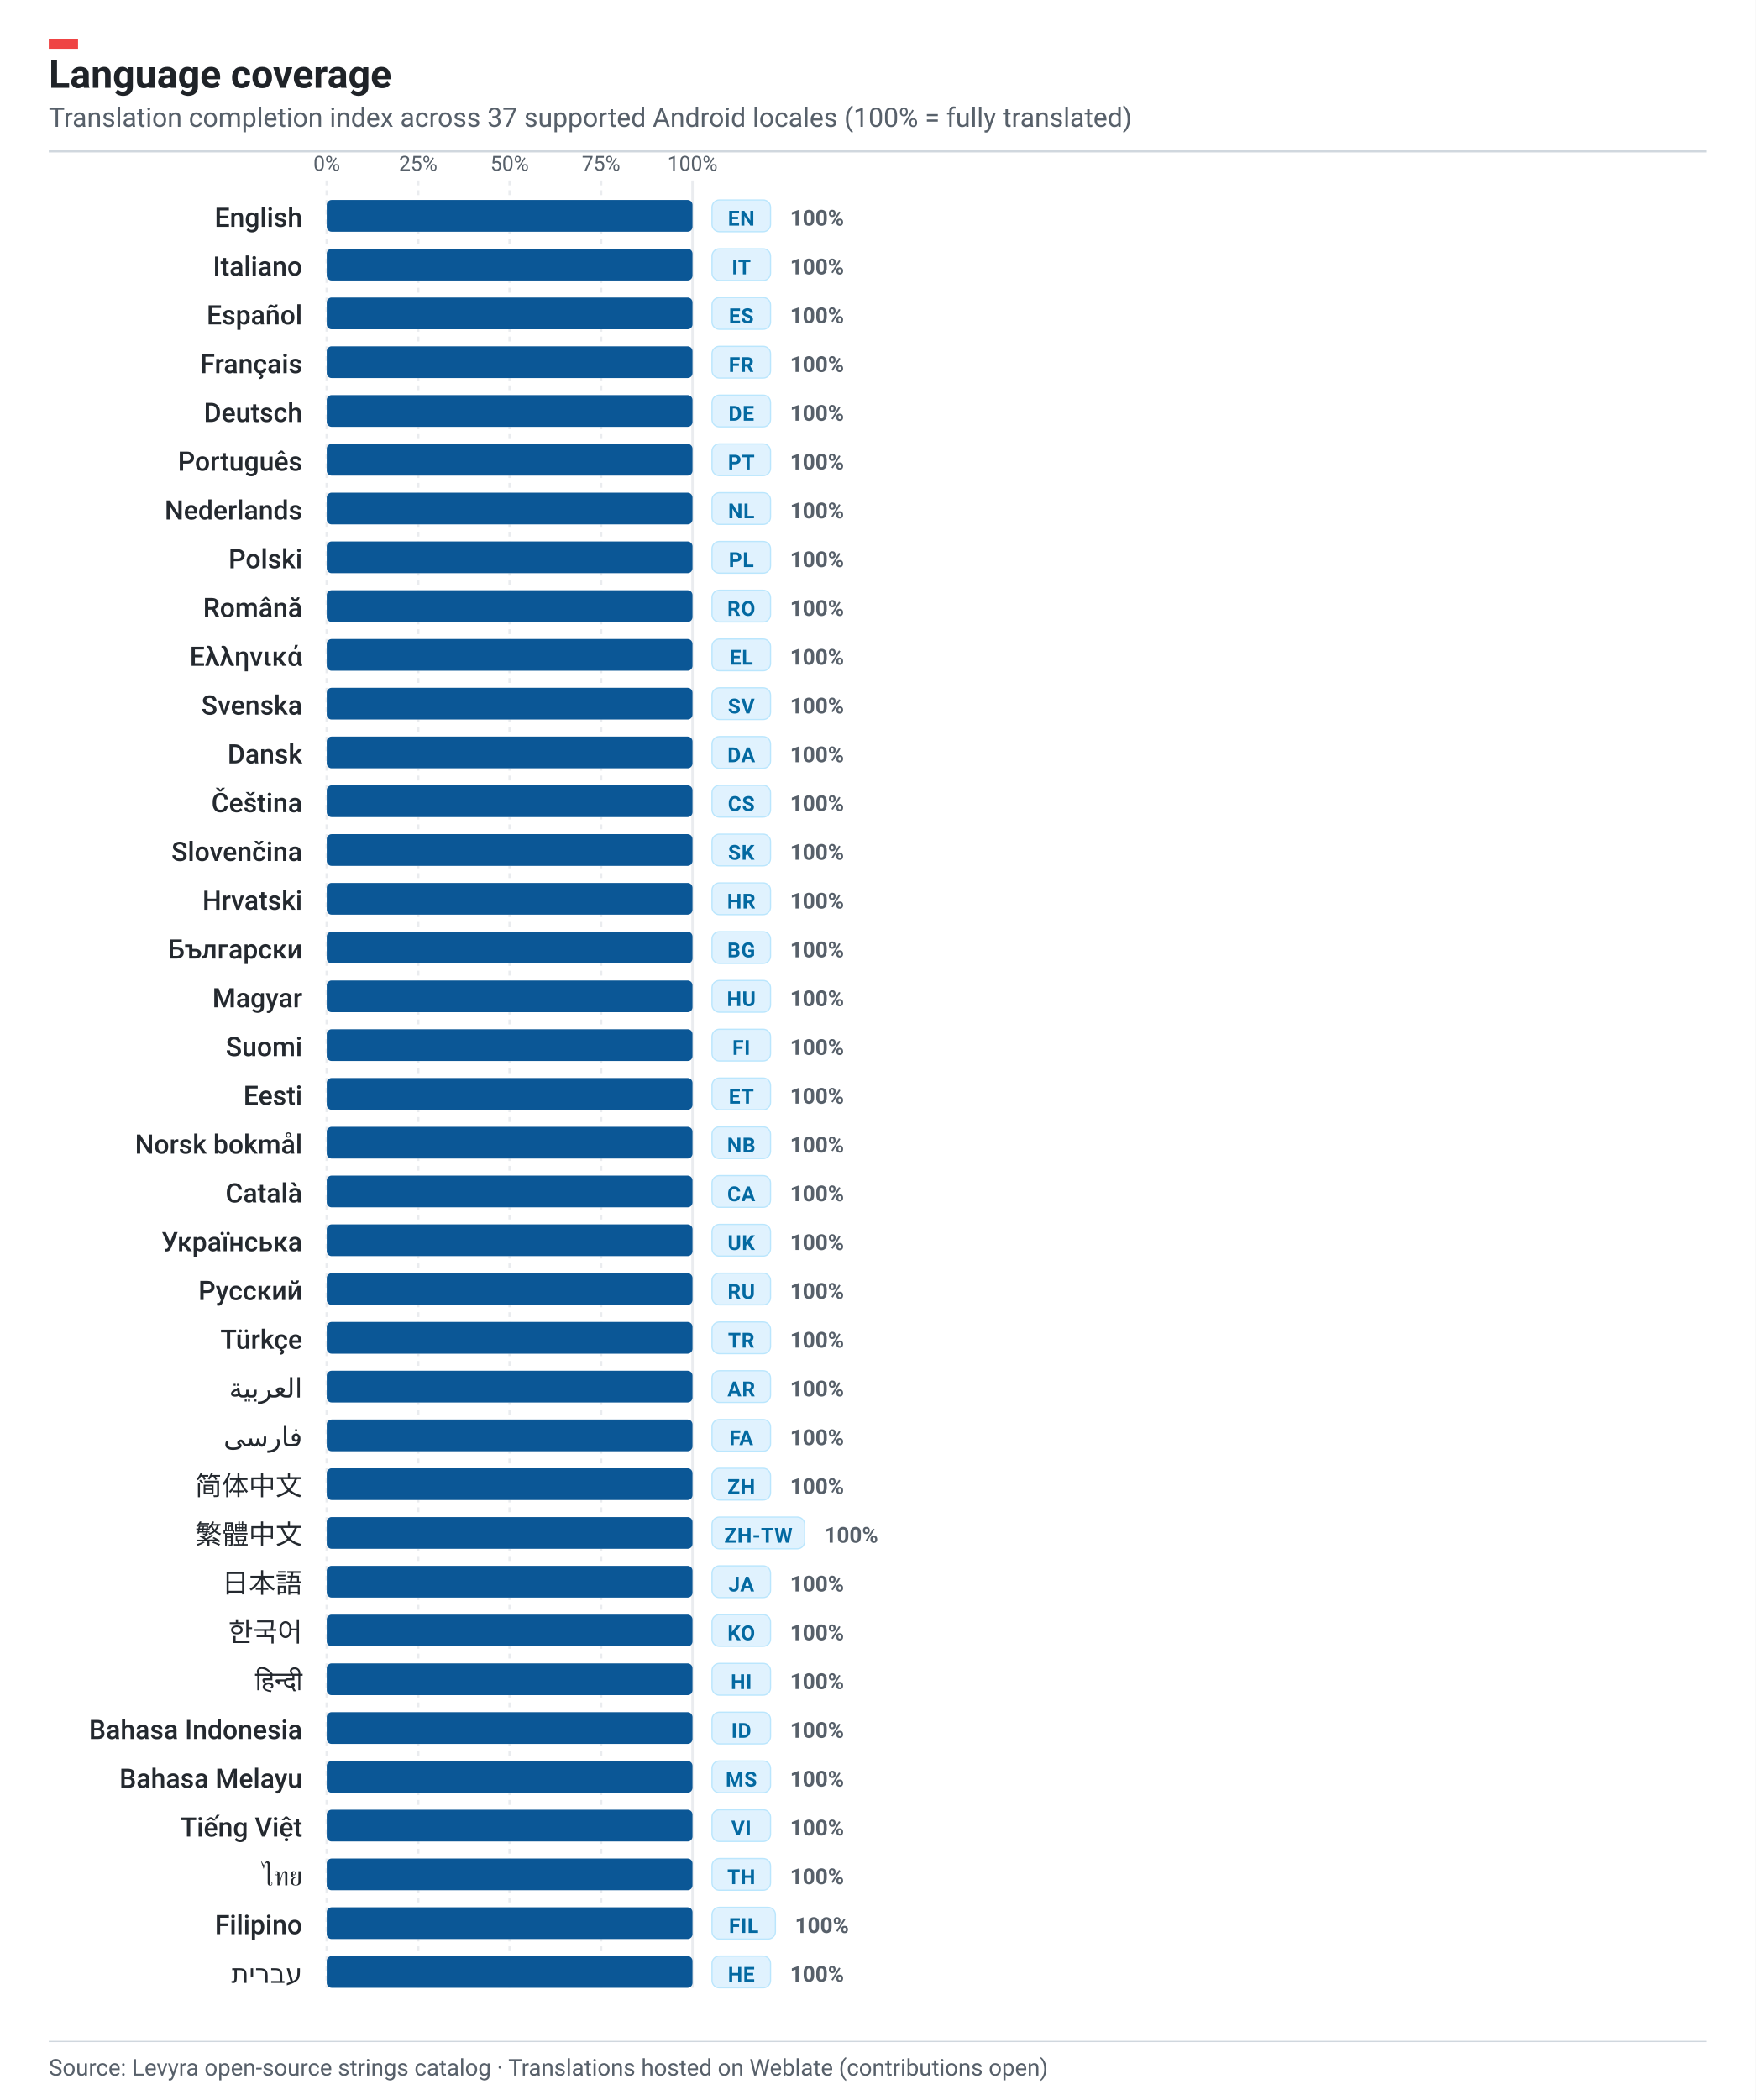
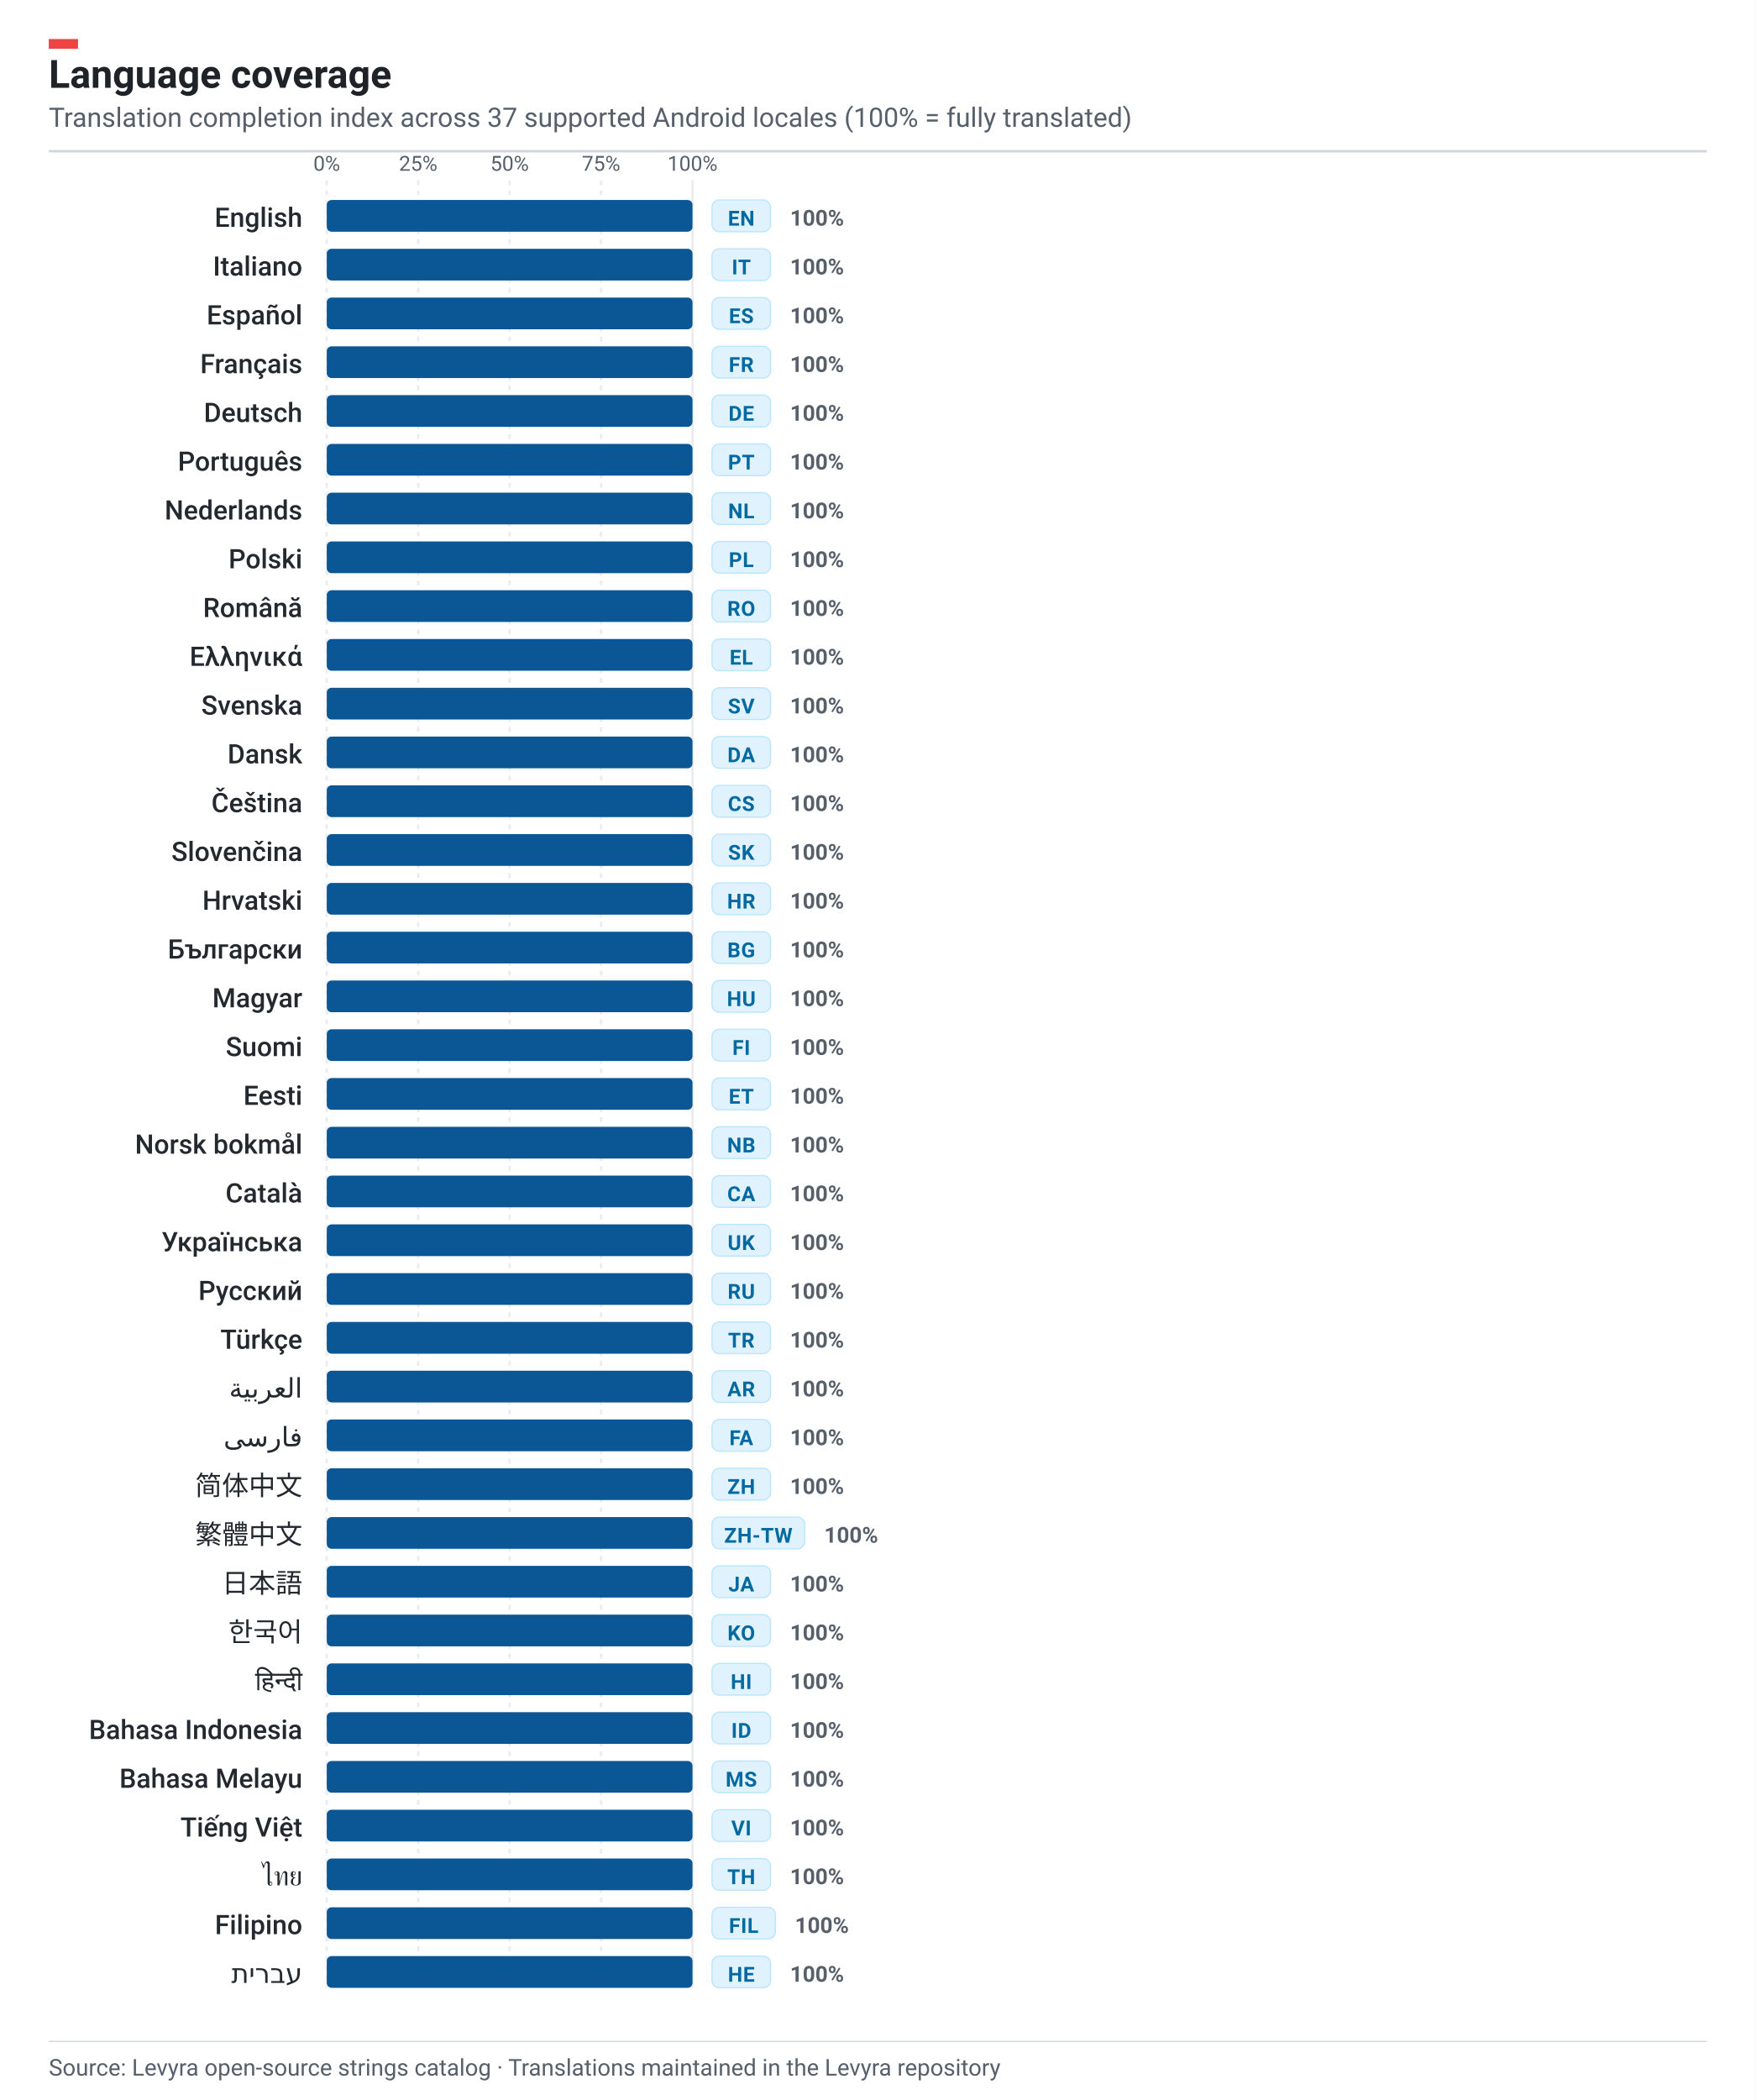
<svg xmlns="http://www.w3.org/2000/svg" width="720" height="861" viewBox="0 0 720 861" role="img" aria-label="Levyra localization coverage: 100% across 37 languages">
  <rect width="720" height="861" fill="#FFFFFF" />
  <rect x="20" y="16" width="12" height="4" fill="#EF4444" />
  <text x="20" y="36" fill="#1F2328" font-family="-apple-system,BlinkMacSystemFont,'Segoe UI',Roboto,Helvetica,sans-serif" font-size="16" font-weight="700">Language coverage</text>
  <text x="20" y="52" fill="#57606A" font-family="-apple-system,BlinkMacSystemFont,'Segoe UI',Roboto,Helvetica,sans-serif" font-size="11">
    Translation completion index across 37 supported Android locales (100% = fully translated)
  </text>
  <line x1="20" y1="62" x2="700" y2="62" stroke="#D0D7DE" stroke-width="1" />
  <line x1="134.0" y1="74" x2="134.0" y2="815" stroke="#EAECEF" stroke-width="1" stroke-dasharray="2,2" />
  <text x="134.0" y="70" text-anchor="middle" fill="#57606A" font-family="-apple-system,BlinkMacSystemFont,'Segoe UI',Roboto,Helvetica,sans-serif" font-size="8.5">0%</text>
  <line x1="171.5" y1="74" x2="171.5" y2="815" stroke="#EAECEF" stroke-width="1" stroke-dasharray="2,2" />
  <text x="171.5" y="70" text-anchor="middle" fill="#57606A" font-family="-apple-system,BlinkMacSystemFont,'Segoe UI',Roboto,Helvetica,sans-serif" font-size="8.5">25%</text>
  <line x1="209.0" y1="74" x2="209.0" y2="815" stroke="#EAECEF" stroke-width="1" stroke-dasharray="2,2" />
  <text x="209.0" y="70" text-anchor="middle" fill="#57606A" font-family="-apple-system,BlinkMacSystemFont,'Segoe UI',Roboto,Helvetica,sans-serif" font-size="8.5">50%</text>
  <line x1="246.5" y1="74" x2="246.5" y2="815" stroke="#EAECEF" stroke-width="1" stroke-dasharray="2,2" />
  <text x="246.5" y="70" text-anchor="middle" fill="#57606A" font-family="-apple-system,BlinkMacSystemFont,'Segoe UI',Roboto,Helvetica,sans-serif" font-size="8.5">75%</text>
  <line x1="284.0" y1="74" x2="284.0" y2="815" stroke="#EAECEF" stroke-width="1" stroke-dasharray="none" />
  <text x="284.0" y="70" text-anchor="middle" fill="#57606A" font-family="-apple-system,BlinkMacSystemFont,'Segoe UI',Roboto,Helvetica,sans-serif" font-size="8.5">100%</text>
  <g transform="translate(0, 82.0)">
    <text x="124" y="11.0" text-anchor="end" fill="#24292F" font-family="-apple-system,BlinkMacSystemFont,'Segoe UI',Roboto,Helvetica,sans-serif" font-size="11" font-weight="500">English</text>
    <rect x="134" y="0" width="150" height="13" rx="2" fill="#F0F3F6" />
    <rect x="134" y="0" width="150.0" height="13" rx="2" fill="#0B5796" />
    <rect x="292" y="0" width="24" height="13" rx="3" fill="#E0F2FE" stroke="#BAE6FD" stroke-width="0.5" />
    <text x="304" y="10.5" text-anchor="middle" fill="#0369A1" font-family="-apple-system,BlinkMacSystemFont,'Segoe UI',Roboto,Helvetica,sans-serif" font-size="8.5" font-weight="700" letter-spacing=".2">EN</text>
    <text x="324" y="10.5" fill="#57606A" font-family="-apple-system,BlinkMacSystemFont,'Segoe UI',Roboto,Helvetica,sans-serif" font-size="9" font-weight="600">100%</text>
  </g>
  <g transform="translate(0, 102.0)">
    <text x="124" y="11.0" text-anchor="end" fill="#24292F" font-family="-apple-system,BlinkMacSystemFont,'Segoe UI',Roboto,Helvetica,sans-serif" font-size="11" font-weight="500">Italiano</text>
    <rect x="134" y="0" width="150" height="13" rx="2" fill="#F0F3F6" />
    <rect x="134" y="0" width="150.0" height="13" rx="2" fill="#0B5796" />
    <rect x="292" y="0" width="24" height="13" rx="3" fill="#E0F2FE" stroke="#BAE6FD" stroke-width="0.5" />
    <text x="304" y="10.5" text-anchor="middle" fill="#0369A1" font-family="-apple-system,BlinkMacSystemFont,'Segoe UI',Roboto,Helvetica,sans-serif" font-size="8.5" font-weight="700" letter-spacing=".2">IT</text>
    <text x="324" y="10.5" fill="#57606A" font-family="-apple-system,BlinkMacSystemFont,'Segoe UI',Roboto,Helvetica,sans-serif" font-size="9" font-weight="600">100%</text>
  </g>
  <g transform="translate(0, 122.0)">
    <text x="124" y="11.0" text-anchor="end" fill="#24292F" font-family="-apple-system,BlinkMacSystemFont,'Segoe UI',Roboto,Helvetica,sans-serif" font-size="11" font-weight="500">Español</text>
    <rect x="134" y="0" width="150" height="13" rx="2" fill="#F0F3F6" />
    <rect x="134" y="0" width="150.0" height="13" rx="2" fill="#0B5796" />
    <rect x="292" y="0" width="24" height="13" rx="3" fill="#E0F2FE" stroke="#BAE6FD" stroke-width="0.5" />
    <text x="304" y="10.5" text-anchor="middle" fill="#0369A1" font-family="-apple-system,BlinkMacSystemFont,'Segoe UI',Roboto,Helvetica,sans-serif" font-size="8.5" font-weight="700" letter-spacing=".2">ES</text>
    <text x="324" y="10.5" fill="#57606A" font-family="-apple-system,BlinkMacSystemFont,'Segoe UI',Roboto,Helvetica,sans-serif" font-size="9" font-weight="600">100%</text>
  </g>
  <g transform="translate(0, 142.0)">
    <text x="124" y="11.0" text-anchor="end" fill="#24292F" font-family="-apple-system,BlinkMacSystemFont,'Segoe UI',Roboto,Helvetica,sans-serif" font-size="11" font-weight="500">Français</text>
    <rect x="134" y="0" width="150" height="13" rx="2" fill="#F0F3F6" />
    <rect x="134" y="0" width="150.0" height="13" rx="2" fill="#0B5796" />
    <rect x="292" y="0" width="24" height="13" rx="3" fill="#E0F2FE" stroke="#BAE6FD" stroke-width="0.5" />
    <text x="304" y="10.5" text-anchor="middle" fill="#0369A1" font-family="-apple-system,BlinkMacSystemFont,'Segoe UI',Roboto,Helvetica,sans-serif" font-size="8.5" font-weight="700" letter-spacing=".2">FR</text>
    <text x="324" y="10.5" fill="#57606A" font-family="-apple-system,BlinkMacSystemFont,'Segoe UI',Roboto,Helvetica,sans-serif" font-size="9" font-weight="600">100%</text>
  </g>
  <g transform="translate(0, 162.0)">
    <text x="124" y="11.0" text-anchor="end" fill="#24292F" font-family="-apple-system,BlinkMacSystemFont,'Segoe UI',Roboto,Helvetica,sans-serif" font-size="11" font-weight="500">Deutsch</text>
    <rect x="134" y="0" width="150" height="13" rx="2" fill="#F0F3F6" />
    <rect x="134" y="0" width="150.0" height="13" rx="2" fill="#0B5796" />
    <rect x="292" y="0" width="24" height="13" rx="3" fill="#E0F2FE" stroke="#BAE6FD" stroke-width="0.5" />
    <text x="304" y="10.5" text-anchor="middle" fill="#0369A1" font-family="-apple-system,BlinkMacSystemFont,'Segoe UI',Roboto,Helvetica,sans-serif" font-size="8.5" font-weight="700" letter-spacing=".2">DE</text>
    <text x="324" y="10.5" fill="#57606A" font-family="-apple-system,BlinkMacSystemFont,'Segoe UI',Roboto,Helvetica,sans-serif" font-size="9" font-weight="600">100%</text>
  </g>
  <g transform="translate(0, 182.0)">
    <text x="124" y="11.0" text-anchor="end" fill="#24292F" font-family="-apple-system,BlinkMacSystemFont,'Segoe UI',Roboto,Helvetica,sans-serif" font-size="11" font-weight="500">Português</text>
    <rect x="134" y="0" width="150" height="13" rx="2" fill="#F0F3F6" />
    <rect x="134" y="0" width="150.0" height="13" rx="2" fill="#0B5796" />
    <rect x="292" y="0" width="24" height="13" rx="3" fill="#E0F2FE" stroke="#BAE6FD" stroke-width="0.5" />
    <text x="304" y="10.5" text-anchor="middle" fill="#0369A1" font-family="-apple-system,BlinkMacSystemFont,'Segoe UI',Roboto,Helvetica,sans-serif" font-size="8.5" font-weight="700" letter-spacing=".2">PT</text>
    <text x="324" y="10.5" fill="#57606A" font-family="-apple-system,BlinkMacSystemFont,'Segoe UI',Roboto,Helvetica,sans-serif" font-size="9" font-weight="600">100%</text>
  </g>
  <g transform="translate(0, 202.0)">
    <text x="124" y="11.0" text-anchor="end" fill="#24292F" font-family="-apple-system,BlinkMacSystemFont,'Segoe UI',Roboto,Helvetica,sans-serif" font-size="11" font-weight="500">Nederlands</text>
    <rect x="134" y="0" width="150" height="13" rx="2" fill="#F0F3F6" />
    <rect x="134" y="0" width="150.0" height="13" rx="2" fill="#0B5796" />
    <rect x="292" y="0" width="24" height="13" rx="3" fill="#E0F2FE" stroke="#BAE6FD" stroke-width="0.5" />
    <text x="304" y="10.5" text-anchor="middle" fill="#0369A1" font-family="-apple-system,BlinkMacSystemFont,'Segoe UI',Roboto,Helvetica,sans-serif" font-size="8.5" font-weight="700" letter-spacing=".2">NL</text>
    <text x="324" y="10.5" fill="#57606A" font-family="-apple-system,BlinkMacSystemFont,'Segoe UI',Roboto,Helvetica,sans-serif" font-size="9" font-weight="600">100%</text>
  </g>
  <g transform="translate(0, 222.0)">
    <text x="124" y="11.0" text-anchor="end" fill="#24292F" font-family="-apple-system,BlinkMacSystemFont,'Segoe UI',Roboto,Helvetica,sans-serif" font-size="11" font-weight="500">Polski</text>
    <rect x="134" y="0" width="150" height="13" rx="2" fill="#F0F3F6" />
    <rect x="134" y="0" width="150.0" height="13" rx="2" fill="#0B5796" />
    <rect x="292" y="0" width="24" height="13" rx="3" fill="#E0F2FE" stroke="#BAE6FD" stroke-width="0.5" />
    <text x="304" y="10.5" text-anchor="middle" fill="#0369A1" font-family="-apple-system,BlinkMacSystemFont,'Segoe UI',Roboto,Helvetica,sans-serif" font-size="8.5" font-weight="700" letter-spacing=".2">PL</text>
    <text x="324" y="10.5" fill="#57606A" font-family="-apple-system,BlinkMacSystemFont,'Segoe UI',Roboto,Helvetica,sans-serif" font-size="9" font-weight="600">100%</text>
  </g>
  <g transform="translate(0, 242.0)">
    <text x="124" y="11.0" text-anchor="end" fill="#24292F" font-family="-apple-system,BlinkMacSystemFont,'Segoe UI',Roboto,Helvetica,sans-serif" font-size="11" font-weight="500">Română</text>
    <rect x="134" y="0" width="150" height="13" rx="2" fill="#F0F3F6" />
    <rect x="134" y="0" width="150.0" height="13" rx="2" fill="#0B5796" />
    <rect x="292" y="0" width="24" height="13" rx="3" fill="#E0F2FE" stroke="#BAE6FD" stroke-width="0.5" />
    <text x="304" y="10.5" text-anchor="middle" fill="#0369A1" font-family="-apple-system,BlinkMacSystemFont,'Segoe UI',Roboto,Helvetica,sans-serif" font-size="8.5" font-weight="700" letter-spacing=".2">RO</text>
    <text x="324" y="10.5" fill="#57606A" font-family="-apple-system,BlinkMacSystemFont,'Segoe UI',Roboto,Helvetica,sans-serif" font-size="9" font-weight="600">100%</text>
  </g>
  <g transform="translate(0, 262.0)">
    <text x="124" y="11.0" text-anchor="end" fill="#24292F" font-family="-apple-system,BlinkMacSystemFont,'Segoe UI',Roboto,Helvetica,sans-serif" font-size="11" font-weight="500">Ελληνικά</text>
    <rect x="134" y="0" width="150" height="13" rx="2" fill="#F0F3F6" />
    <rect x="134" y="0" width="150.0" height="13" rx="2" fill="#0B5796" />
    <rect x="292" y="0" width="24" height="13" rx="3" fill="#E0F2FE" stroke="#BAE6FD" stroke-width="0.5" />
    <text x="304" y="10.5" text-anchor="middle" fill="#0369A1" font-family="-apple-system,BlinkMacSystemFont,'Segoe UI',Roboto,Helvetica,sans-serif" font-size="8.5" font-weight="700" letter-spacing=".2">EL</text>
    <text x="324" y="10.5" fill="#57606A" font-family="-apple-system,BlinkMacSystemFont,'Segoe UI',Roboto,Helvetica,sans-serif" font-size="9" font-weight="600">100%</text>
  </g>
  <g transform="translate(0, 282.0)">
    <text x="124" y="11.0" text-anchor="end" fill="#24292F" font-family="-apple-system,BlinkMacSystemFont,'Segoe UI',Roboto,Helvetica,sans-serif" font-size="11" font-weight="500">Svenska</text>
    <rect x="134" y="0" width="150" height="13" rx="2" fill="#F0F3F6" />
    <rect x="134" y="0" width="150.0" height="13" rx="2" fill="#0B5796" />
    <rect x="292" y="0" width="24" height="13" rx="3" fill="#E0F2FE" stroke="#BAE6FD" stroke-width="0.5" />
    <text x="304" y="10.5" text-anchor="middle" fill="#0369A1" font-family="-apple-system,BlinkMacSystemFont,'Segoe UI',Roboto,Helvetica,sans-serif" font-size="8.5" font-weight="700" letter-spacing=".2">SV</text>
    <text x="324" y="10.5" fill="#57606A" font-family="-apple-system,BlinkMacSystemFont,'Segoe UI',Roboto,Helvetica,sans-serif" font-size="9" font-weight="600">100%</text>
  </g>
  <g transform="translate(0, 302.0)">
    <text x="124" y="11.0" text-anchor="end" fill="#24292F" font-family="-apple-system,BlinkMacSystemFont,'Segoe UI',Roboto,Helvetica,sans-serif" font-size="11" font-weight="500">Dansk</text>
    <rect x="134" y="0" width="150" height="13" rx="2" fill="#F0F3F6" />
    <rect x="134" y="0" width="150.0" height="13" rx="2" fill="#0B5796" />
    <rect x="292" y="0" width="24" height="13" rx="3" fill="#E0F2FE" stroke="#BAE6FD" stroke-width="0.5" />
    <text x="304" y="10.5" text-anchor="middle" fill="#0369A1" font-family="-apple-system,BlinkMacSystemFont,'Segoe UI',Roboto,Helvetica,sans-serif" font-size="8.5" font-weight="700" letter-spacing=".2">DA</text>
    <text x="324" y="10.5" fill="#57606A" font-family="-apple-system,BlinkMacSystemFont,'Segoe UI',Roboto,Helvetica,sans-serif" font-size="9" font-weight="600">100%</text>
  </g>
  <g transform="translate(0, 322.0)">
    <text x="124" y="11.0" text-anchor="end" fill="#24292F" font-family="-apple-system,BlinkMacSystemFont,'Segoe UI',Roboto,Helvetica,sans-serif" font-size="11" font-weight="500">Čeština</text>
    <rect x="134" y="0" width="150" height="13" rx="2" fill="#F0F3F6" />
    <rect x="134" y="0" width="150.0" height="13" rx="2" fill="#0B5796" />
    <rect x="292" y="0" width="24" height="13" rx="3" fill="#E0F2FE" stroke="#BAE6FD" stroke-width="0.5" />
    <text x="304" y="10.5" text-anchor="middle" fill="#0369A1" font-family="-apple-system,BlinkMacSystemFont,'Segoe UI',Roboto,Helvetica,sans-serif" font-size="8.5" font-weight="700" letter-spacing=".2">CS</text>
    <text x="324" y="10.5" fill="#57606A" font-family="-apple-system,BlinkMacSystemFont,'Segoe UI',Roboto,Helvetica,sans-serif" font-size="9" font-weight="600">100%</text>
  </g>
  <g transform="translate(0, 342.0)">
    <text x="124" y="11.0" text-anchor="end" fill="#24292F" font-family="-apple-system,BlinkMacSystemFont,'Segoe UI',Roboto,Helvetica,sans-serif" font-size="11" font-weight="500">Slovenčina</text>
    <rect x="134" y="0" width="150" height="13" rx="2" fill="#F0F3F6" />
    <rect x="134" y="0" width="150.0" height="13" rx="2" fill="#0B5796" />
    <rect x="292" y="0" width="24" height="13" rx="3" fill="#E0F2FE" stroke="#BAE6FD" stroke-width="0.5" />
    <text x="304" y="10.5" text-anchor="middle" fill="#0369A1" font-family="-apple-system,BlinkMacSystemFont,'Segoe UI',Roboto,Helvetica,sans-serif" font-size="8.5" font-weight="700" letter-spacing=".2">SK</text>
    <text x="324" y="10.5" fill="#57606A" font-family="-apple-system,BlinkMacSystemFont,'Segoe UI',Roboto,Helvetica,sans-serif" font-size="9" font-weight="600">100%</text>
  </g>
  <g transform="translate(0, 362.0)">
    <text x="124" y="11.0" text-anchor="end" fill="#24292F" font-family="-apple-system,BlinkMacSystemFont,'Segoe UI',Roboto,Helvetica,sans-serif" font-size="11" font-weight="500">Hrvatski</text>
    <rect x="134" y="0" width="150" height="13" rx="2" fill="#F0F3F6" />
    <rect x="134" y="0" width="150.0" height="13" rx="2" fill="#0B5796" />
    <rect x="292" y="0" width="24" height="13" rx="3" fill="#E0F2FE" stroke="#BAE6FD" stroke-width="0.5" />
    <text x="304" y="10.5" text-anchor="middle" fill="#0369A1" font-family="-apple-system,BlinkMacSystemFont,'Segoe UI',Roboto,Helvetica,sans-serif" font-size="8.5" font-weight="700" letter-spacing=".2">HR</text>
    <text x="324" y="10.5" fill="#57606A" font-family="-apple-system,BlinkMacSystemFont,'Segoe UI',Roboto,Helvetica,sans-serif" font-size="9" font-weight="600">100%</text>
  </g>
  <g transform="translate(0, 382.0)">
    <text x="124" y="11.0" text-anchor="end" fill="#24292F" font-family="-apple-system,BlinkMacSystemFont,'Segoe UI',Roboto,Helvetica,sans-serif" font-size="11" font-weight="500">Български</text>
    <rect x="134" y="0" width="150" height="13" rx="2" fill="#F0F3F6" />
    <rect x="134" y="0" width="150.0" height="13" rx="2" fill="#0B5796" />
    <rect x="292" y="0" width="24" height="13" rx="3" fill="#E0F2FE" stroke="#BAE6FD" stroke-width="0.5" />
    <text x="304" y="10.5" text-anchor="middle" fill="#0369A1" font-family="-apple-system,BlinkMacSystemFont,'Segoe UI',Roboto,Helvetica,sans-serif" font-size="8.5" font-weight="700" letter-spacing=".2">BG</text>
    <text x="324" y="10.5" fill="#57606A" font-family="-apple-system,BlinkMacSystemFont,'Segoe UI',Roboto,Helvetica,sans-serif" font-size="9" font-weight="600">100%</text>
  </g>
  <g transform="translate(0, 402.0)">
    <text x="124" y="11.0" text-anchor="end" fill="#24292F" font-family="-apple-system,BlinkMacSystemFont,'Segoe UI',Roboto,Helvetica,sans-serif" font-size="11" font-weight="500">Magyar</text>
    <rect x="134" y="0" width="150" height="13" rx="2" fill="#F0F3F6" />
    <rect x="134" y="0" width="150.0" height="13" rx="2" fill="#0B5796" />
    <rect x="292" y="0" width="24" height="13" rx="3" fill="#E0F2FE" stroke="#BAE6FD" stroke-width="0.5" />
    <text x="304" y="10.5" text-anchor="middle" fill="#0369A1" font-family="-apple-system,BlinkMacSystemFont,'Segoe UI',Roboto,Helvetica,sans-serif" font-size="8.5" font-weight="700" letter-spacing=".2">HU</text>
    <text x="324" y="10.5" fill="#57606A" font-family="-apple-system,BlinkMacSystemFont,'Segoe UI',Roboto,Helvetica,sans-serif" font-size="9" font-weight="600">100%</text>
  </g>
  <g transform="translate(0, 422.0)">
    <text x="124" y="11.0" text-anchor="end" fill="#24292F" font-family="-apple-system,BlinkMacSystemFont,'Segoe UI',Roboto,Helvetica,sans-serif" font-size="11" font-weight="500">Suomi</text>
    <rect x="134" y="0" width="150" height="13" rx="2" fill="#F0F3F6" />
    <rect x="134" y="0" width="150.0" height="13" rx="2" fill="#0B5796" />
    <rect x="292" y="0" width="24" height="13" rx="3" fill="#E0F2FE" stroke="#BAE6FD" stroke-width="0.5" />
    <text x="304" y="10.5" text-anchor="middle" fill="#0369A1" font-family="-apple-system,BlinkMacSystemFont,'Segoe UI',Roboto,Helvetica,sans-serif" font-size="8.5" font-weight="700" letter-spacing=".2">FI</text>
    <text x="324" y="10.5" fill="#57606A" font-family="-apple-system,BlinkMacSystemFont,'Segoe UI',Roboto,Helvetica,sans-serif" font-size="9" font-weight="600">100%</text>
  </g>
  <g transform="translate(0, 442.0)">
    <text x="124" y="11.0" text-anchor="end" fill="#24292F" font-family="-apple-system,BlinkMacSystemFont,'Segoe UI',Roboto,Helvetica,sans-serif" font-size="11" font-weight="500">Eesti</text>
    <rect x="134" y="0" width="150" height="13" rx="2" fill="#F0F3F6" />
    <rect x="134" y="0" width="150.0" height="13" rx="2" fill="#0B5796" />
    <rect x="292" y="0" width="24" height="13" rx="3" fill="#E0F2FE" stroke="#BAE6FD" stroke-width="0.5" />
    <text x="304" y="10.5" text-anchor="middle" fill="#0369A1" font-family="-apple-system,BlinkMacSystemFont,'Segoe UI',Roboto,Helvetica,sans-serif" font-size="8.5" font-weight="700" letter-spacing=".2">ET</text>
    <text x="324" y="10.5" fill="#57606A" font-family="-apple-system,BlinkMacSystemFont,'Segoe UI',Roboto,Helvetica,sans-serif" font-size="9" font-weight="600">100%</text>
  </g>
  <g transform="translate(0, 462.0)">
    <text x="124" y="11.0" text-anchor="end" fill="#24292F" font-family="-apple-system,BlinkMacSystemFont,'Segoe UI',Roboto,Helvetica,sans-serif" font-size="11" font-weight="500">Norsk bokmål</text>
    <rect x="134" y="0" width="150" height="13" rx="2" fill="#F0F3F6" />
    <rect x="134" y="0" width="150.0" height="13" rx="2" fill="#0B5796" />
    <rect x="292" y="0" width="24" height="13" rx="3" fill="#E0F2FE" stroke="#BAE6FD" stroke-width="0.5" />
    <text x="304" y="10.5" text-anchor="middle" fill="#0369A1" font-family="-apple-system,BlinkMacSystemFont,'Segoe UI',Roboto,Helvetica,sans-serif" font-size="8.5" font-weight="700" letter-spacing=".2">NB</text>
    <text x="324" y="10.5" fill="#57606A" font-family="-apple-system,BlinkMacSystemFont,'Segoe UI',Roboto,Helvetica,sans-serif" font-size="9" font-weight="600">100%</text>
  </g>
  <g transform="translate(0, 482.0)">
    <text x="124" y="11.0" text-anchor="end" fill="#24292F" font-family="-apple-system,BlinkMacSystemFont,'Segoe UI',Roboto,Helvetica,sans-serif" font-size="11" font-weight="500">Català</text>
    <rect x="134" y="0" width="150" height="13" rx="2" fill="#F0F3F6" />
    <rect x="134" y="0" width="150.0" height="13" rx="2" fill="#0B5796" />
    <rect x="292" y="0" width="24" height="13" rx="3" fill="#E0F2FE" stroke="#BAE6FD" stroke-width="0.5" />
    <text x="304" y="10.5" text-anchor="middle" fill="#0369A1" font-family="-apple-system,BlinkMacSystemFont,'Segoe UI',Roboto,Helvetica,sans-serif" font-size="8.5" font-weight="700" letter-spacing=".2">CA</text>
    <text x="324" y="10.5" fill="#57606A" font-family="-apple-system,BlinkMacSystemFont,'Segoe UI',Roboto,Helvetica,sans-serif" font-size="9" font-weight="600">100%</text>
  </g>
  <g transform="translate(0, 502.0)">
    <text x="124" y="11.0" text-anchor="end" fill="#24292F" font-family="-apple-system,BlinkMacSystemFont,'Segoe UI',Roboto,Helvetica,sans-serif" font-size="11" font-weight="500">Українська</text>
    <rect x="134" y="0" width="150" height="13" rx="2" fill="#F0F3F6" />
    <rect x="134" y="0" width="150.0" height="13" rx="2" fill="#0B5796" />
    <rect x="292" y="0" width="24" height="13" rx="3" fill="#E0F2FE" stroke="#BAE6FD" stroke-width="0.5" />
    <text x="304" y="10.5" text-anchor="middle" fill="#0369A1" font-family="-apple-system,BlinkMacSystemFont,'Segoe UI',Roboto,Helvetica,sans-serif" font-size="8.5" font-weight="700" letter-spacing=".2">UK</text>
    <text x="324" y="10.5" fill="#57606A" font-family="-apple-system,BlinkMacSystemFont,'Segoe UI',Roboto,Helvetica,sans-serif" font-size="9" font-weight="600">100%</text>
  </g>
  <g transform="translate(0, 522.0)">
    <text x="124" y="11.0" text-anchor="end" fill="#24292F" font-family="-apple-system,BlinkMacSystemFont,'Segoe UI',Roboto,Helvetica,sans-serif" font-size="11" font-weight="500">Русский</text>
    <rect x="134" y="0" width="150" height="13" rx="2" fill="#F0F3F6" />
    <rect x="134" y="0" width="150.0" height="13" rx="2" fill="#0B5796" />
    <rect x="292" y="0" width="24" height="13" rx="3" fill="#E0F2FE" stroke="#BAE6FD" stroke-width="0.5" />
    <text x="304" y="10.5" text-anchor="middle" fill="#0369A1" font-family="-apple-system,BlinkMacSystemFont,'Segoe UI',Roboto,Helvetica,sans-serif" font-size="8.5" font-weight="700" letter-spacing=".2">RU</text>
    <text x="324" y="10.5" fill="#57606A" font-family="-apple-system,BlinkMacSystemFont,'Segoe UI',Roboto,Helvetica,sans-serif" font-size="9" font-weight="600">100%</text>
  </g>
  <g transform="translate(0, 542.0)">
    <text x="124" y="11.0" text-anchor="end" fill="#24292F" font-family="-apple-system,BlinkMacSystemFont,'Segoe UI',Roboto,Helvetica,sans-serif" font-size="11" font-weight="500">Türkçe</text>
    <rect x="134" y="0" width="150" height="13" rx="2" fill="#F0F3F6" />
    <rect x="134" y="0" width="150.0" height="13" rx="2" fill="#0B5796" />
    <rect x="292" y="0" width="24" height="13" rx="3" fill="#E0F2FE" stroke="#BAE6FD" stroke-width="0.5" />
    <text x="304" y="10.5" text-anchor="middle" fill="#0369A1" font-family="-apple-system,BlinkMacSystemFont,'Segoe UI',Roboto,Helvetica,sans-serif" font-size="8.5" font-weight="700" letter-spacing=".2">TR</text>
    <text x="324" y="10.5" fill="#57606A" font-family="-apple-system,BlinkMacSystemFont,'Segoe UI',Roboto,Helvetica,sans-serif" font-size="9" font-weight="600">100%</text>
  </g>
  <g transform="translate(0, 562.0)">
    <text x="124" y="11.0" text-anchor="end" fill="#24292F" font-family="-apple-system,BlinkMacSystemFont,'Segoe UI',Roboto,Helvetica,sans-serif" font-size="11" font-weight="500">العربية</text>
    <rect x="134" y="0" width="150" height="13" rx="2" fill="#F0F3F6" />
    <rect x="134" y="0" width="150.0" height="13" rx="2" fill="#0B5796" />
    <rect x="292" y="0" width="24" height="13" rx="3" fill="#E0F2FE" stroke="#BAE6FD" stroke-width="0.5" />
    <text x="304" y="10.5" text-anchor="middle" fill="#0369A1" font-family="-apple-system,BlinkMacSystemFont,'Segoe UI',Roboto,Helvetica,sans-serif" font-size="8.5" font-weight="700" letter-spacing=".2">AR</text>
    <text x="324" y="10.5" fill="#57606A" font-family="-apple-system,BlinkMacSystemFont,'Segoe UI',Roboto,Helvetica,sans-serif" font-size="9" font-weight="600">100%</text>
  </g>
  <g transform="translate(0, 582.0)">
    <text x="124" y="11.0" text-anchor="end" fill="#24292F" font-family="-apple-system,BlinkMacSystemFont,'Segoe UI',Roboto,Helvetica,sans-serif" font-size="11" font-weight="500">فارسی</text>
    <rect x="134" y="0" width="150" height="13" rx="2" fill="#F0F3F6" />
    <rect x="134" y="0" width="150.0" height="13" rx="2" fill="#0B5796" />
    <rect x="292" y="0" width="24" height="13" rx="3" fill="#E0F2FE" stroke="#BAE6FD" stroke-width="0.5" />
    <text x="304" y="10.5" text-anchor="middle" fill="#0369A1" font-family="-apple-system,BlinkMacSystemFont,'Segoe UI',Roboto,Helvetica,sans-serif" font-size="8.5" font-weight="700" letter-spacing=".2">FA</text>
    <text x="324" y="10.5" fill="#57606A" font-family="-apple-system,BlinkMacSystemFont,'Segoe UI',Roboto,Helvetica,sans-serif" font-size="9" font-weight="600">100%</text>
  </g>
  <g transform="translate(0, 602.0)">
    <text x="124" y="11.0" text-anchor="end" fill="#24292F" font-family="-apple-system,BlinkMacSystemFont,'Segoe UI',Roboto,Helvetica,sans-serif" font-size="11" font-weight="500">简体中文</text>
    <rect x="134" y="0" width="150" height="13" rx="2" fill="#F0F3F6" />
    <rect x="134" y="0" width="150.0" height="13" rx="2" fill="#0B5796" />
    <rect x="292" y="0" width="24" height="13" rx="3" fill="#E0F2FE" stroke="#BAE6FD" stroke-width="0.5" />
    <text x="304" y="10.5" text-anchor="middle" fill="#0369A1" font-family="-apple-system,BlinkMacSystemFont,'Segoe UI',Roboto,Helvetica,sans-serif" font-size="8.5" font-weight="700" letter-spacing=".2">ZH</text>
    <text x="324" y="10.5" fill="#57606A" font-family="-apple-system,BlinkMacSystemFont,'Segoe UI',Roboto,Helvetica,sans-serif" font-size="9" font-weight="600">100%</text>
  </g>
  <g transform="translate(0, 622.0)">
    <text x="124" y="11.0" text-anchor="end" fill="#24292F" font-family="-apple-system,BlinkMacSystemFont,'Segoe UI',Roboto,Helvetica,sans-serif" font-size="11" font-weight="500">繁體中文</text>
    <rect x="134" y="0" width="150" height="13" rx="2" fill="#F0F3F6" />
    <rect x="134" y="0" width="150.0" height="13" rx="2" fill="#0B5796" />
    <rect x="292" y="0" width="38" height="13" rx="3" fill="#E0F2FE" stroke="#BAE6FD" stroke-width="0.5" />
    <text x="311" y="10.5" text-anchor="middle" fill="#0369A1" font-family="-apple-system,BlinkMacSystemFont,'Segoe UI',Roboto,Helvetica,sans-serif" font-size="8.5" font-weight="700" letter-spacing=".2">ZH-TW</text>
    <text x="338" y="10.5" fill="#57606A" font-family="-apple-system,BlinkMacSystemFont,'Segoe UI',Roboto,Helvetica,sans-serif" font-size="9" font-weight="600">100%</text>
  </g>
  <g transform="translate(0, 642.0)">
    <text x="124" y="11.0" text-anchor="end" fill="#24292F" font-family="-apple-system,BlinkMacSystemFont,'Segoe UI',Roboto,Helvetica,sans-serif" font-size="11" font-weight="500">日本語</text>
    <rect x="134" y="0" width="150" height="13" rx="2" fill="#F0F3F6" />
    <rect x="134" y="0" width="150.0" height="13" rx="2" fill="#0B5796" />
    <rect x="292" y="0" width="24" height="13" rx="3" fill="#E0F2FE" stroke="#BAE6FD" stroke-width="0.5" />
    <text x="304" y="10.5" text-anchor="middle" fill="#0369A1" font-family="-apple-system,BlinkMacSystemFont,'Segoe UI',Roboto,Helvetica,sans-serif" font-size="8.5" font-weight="700" letter-spacing=".2">JA</text>
    <text x="324" y="10.5" fill="#57606A" font-family="-apple-system,BlinkMacSystemFont,'Segoe UI',Roboto,Helvetica,sans-serif" font-size="9" font-weight="600">100%</text>
  </g>
  <g transform="translate(0, 662.0)">
    <text x="124" y="11.0" text-anchor="end" fill="#24292F" font-family="-apple-system,BlinkMacSystemFont,'Segoe UI',Roboto,Helvetica,sans-serif" font-size="11" font-weight="500">한국어</text>
    <rect x="134" y="0" width="150" height="13" rx="2" fill="#F0F3F6" />
    <rect x="134" y="0" width="150.0" height="13" rx="2" fill="#0B5796" />
    <rect x="292" y="0" width="24" height="13" rx="3" fill="#E0F2FE" stroke="#BAE6FD" stroke-width="0.5" />
    <text x="304" y="10.5" text-anchor="middle" fill="#0369A1" font-family="-apple-system,BlinkMacSystemFont,'Segoe UI',Roboto,Helvetica,sans-serif" font-size="8.5" font-weight="700" letter-spacing=".2">KO</text>
    <text x="324" y="10.5" fill="#57606A" font-family="-apple-system,BlinkMacSystemFont,'Segoe UI',Roboto,Helvetica,sans-serif" font-size="9" font-weight="600">100%</text>
  </g>
  <g transform="translate(0, 682.0)">
    <text x="124" y="11.0" text-anchor="end" fill="#24292F" font-family="-apple-system,BlinkMacSystemFont,'Segoe UI',Roboto,Helvetica,sans-serif" font-size="11" font-weight="500">हिन्दी</text>
    <rect x="134" y="0" width="150" height="13" rx="2" fill="#F0F3F6" />
    <rect x="134" y="0" width="150.0" height="13" rx="2" fill="#0B5796" />
    <rect x="292" y="0" width="24" height="13" rx="3" fill="#E0F2FE" stroke="#BAE6FD" stroke-width="0.5" />
    <text x="304" y="10.5" text-anchor="middle" fill="#0369A1" font-family="-apple-system,BlinkMacSystemFont,'Segoe UI',Roboto,Helvetica,sans-serif" font-size="8.5" font-weight="700" letter-spacing=".2">HI</text>
    <text x="324" y="10.5" fill="#57606A" font-family="-apple-system,BlinkMacSystemFont,'Segoe UI',Roboto,Helvetica,sans-serif" font-size="9" font-weight="600">100%</text>
  </g>
  <g transform="translate(0, 702.0)">
    <text x="124" y="11.0" text-anchor="end" fill="#24292F" font-family="-apple-system,BlinkMacSystemFont,'Segoe UI',Roboto,Helvetica,sans-serif" font-size="11" font-weight="500">Bahasa Indonesia</text>
    <rect x="134" y="0" width="150" height="13" rx="2" fill="#F0F3F6" />
    <rect x="134" y="0" width="150.0" height="13" rx="2" fill="#0B5796" />
    <rect x="292" y="0" width="24" height="13" rx="3" fill="#E0F2FE" stroke="#BAE6FD" stroke-width="0.5" />
    <text x="304" y="10.5" text-anchor="middle" fill="#0369A1" font-family="-apple-system,BlinkMacSystemFont,'Segoe UI',Roboto,Helvetica,sans-serif" font-size="8.5" font-weight="700" letter-spacing=".2">ID</text>
    <text x="324" y="10.5" fill="#57606A" font-family="-apple-system,BlinkMacSystemFont,'Segoe UI',Roboto,Helvetica,sans-serif" font-size="9" font-weight="600">100%</text>
  </g>
  <g transform="translate(0, 722.0)">
    <text x="124" y="11.0" text-anchor="end" fill="#24292F" font-family="-apple-system,BlinkMacSystemFont,'Segoe UI',Roboto,Helvetica,sans-serif" font-size="11" font-weight="500">Bahasa Melayu</text>
    <rect x="134" y="0" width="150" height="13" rx="2" fill="#F0F3F6" />
    <rect x="134" y="0" width="150.0" height="13" rx="2" fill="#0B5796" />
    <rect x="292" y="0" width="24" height="13" rx="3" fill="#E0F2FE" stroke="#BAE6FD" stroke-width="0.5" />
    <text x="304" y="10.5" text-anchor="middle" fill="#0369A1" font-family="-apple-system,BlinkMacSystemFont,'Segoe UI',Roboto,Helvetica,sans-serif" font-size="8.5" font-weight="700" letter-spacing=".2">MS</text>
    <text x="324" y="10.5" fill="#57606A" font-family="-apple-system,BlinkMacSystemFont,'Segoe UI',Roboto,Helvetica,sans-serif" font-size="9" font-weight="600">100%</text>
  </g>
  <g transform="translate(0, 742.0)">
    <text x="124" y="11.0" text-anchor="end" fill="#24292F" font-family="-apple-system,BlinkMacSystemFont,'Segoe UI',Roboto,Helvetica,sans-serif" font-size="11" font-weight="500">Tiếng Việt</text>
    <rect x="134" y="0" width="150" height="13" rx="2" fill="#F0F3F6" />
    <rect x="134" y="0" width="150.0" height="13" rx="2" fill="#0B5796" />
    <rect x="292" y="0" width="24" height="13" rx="3" fill="#E0F2FE" stroke="#BAE6FD" stroke-width="0.5" />
    <text x="304" y="10.5" text-anchor="middle" fill="#0369A1" font-family="-apple-system,BlinkMacSystemFont,'Segoe UI',Roboto,Helvetica,sans-serif" font-size="8.5" font-weight="700" letter-spacing=".2">VI</text>
    <text x="324" y="10.5" fill="#57606A" font-family="-apple-system,BlinkMacSystemFont,'Segoe UI',Roboto,Helvetica,sans-serif" font-size="9" font-weight="600">100%</text>
  </g>
  <g transform="translate(0, 762.0)">
    <text x="124" y="11.0" text-anchor="end" fill="#24292F" font-family="-apple-system,BlinkMacSystemFont,'Segoe UI',Roboto,Helvetica,sans-serif" font-size="11" font-weight="500">ไทย</text>
    <rect x="134" y="0" width="150" height="13" rx="2" fill="#F0F3F6" />
    <rect x="134" y="0" width="150.0" height="13" rx="2" fill="#0B5796" />
    <rect x="292" y="0" width="24" height="13" rx="3" fill="#E0F2FE" stroke="#BAE6FD" stroke-width="0.5" />
    <text x="304" y="10.5" text-anchor="middle" fill="#0369A1" font-family="-apple-system,BlinkMacSystemFont,'Segoe UI',Roboto,Helvetica,sans-serif" font-size="8.5" font-weight="700" letter-spacing=".2">TH</text>
    <text x="324" y="10.5" fill="#57606A" font-family="-apple-system,BlinkMacSystemFont,'Segoe UI',Roboto,Helvetica,sans-serif" font-size="9" font-weight="600">100%</text>
  </g>
  <g transform="translate(0, 782.0)">
    <text x="124" y="11.0" text-anchor="end" fill="#24292F" font-family="-apple-system,BlinkMacSystemFont,'Segoe UI',Roboto,Helvetica,sans-serif" font-size="11" font-weight="500">Filipino</text>
    <rect x="134" y="0" width="150" height="13" rx="2" fill="#F0F3F6" />
    <rect x="134" y="0" width="150.0" height="13" rx="2" fill="#0B5796" />
    <rect x="292" y="0" width="26" height="13" rx="3" fill="#E0F2FE" stroke="#BAE6FD" stroke-width="0.5" />
    <text x="305" y="10.5" text-anchor="middle" fill="#0369A1" font-family="-apple-system,BlinkMacSystemFont,'Segoe UI',Roboto,Helvetica,sans-serif" font-size="8.5" font-weight="700" letter-spacing=".2">FIL</text>
    <text x="326" y="10.5" fill="#57606A" font-family="-apple-system,BlinkMacSystemFont,'Segoe UI',Roboto,Helvetica,sans-serif" font-size="9" font-weight="600">100%</text>
  </g>
  <g transform="translate(0, 802.0)">
    <text x="124" y="11.0" text-anchor="end" fill="#24292F" font-family="-apple-system,BlinkMacSystemFont,'Segoe UI',Roboto,Helvetica,sans-serif" font-size="11" font-weight="500">עברית</text>
    <rect x="134" y="0" width="150" height="13" rx="2" fill="#F0F3F6" />
    <rect x="134" y="0" width="150.0" height="13" rx="2" fill="#0B5796" />
    <rect x="292" y="0" width="24" height="13" rx="3" fill="#E0F2FE" stroke="#BAE6FD" stroke-width="0.5" />
    <text x="304" y="10.5" text-anchor="middle" fill="#0369A1" font-family="-apple-system,BlinkMacSystemFont,'Segoe UI',Roboto,Helvetica,sans-serif" font-size="8.5" font-weight="700" letter-spacing=".2">HE</text>
    <text x="324" y="10.5" fill="#57606A" font-family="-apple-system,BlinkMacSystemFont,'Segoe UI',Roboto,Helvetica,sans-serif" font-size="9" font-weight="600">100%</text>
  </g>
  <line x1="20" y1="837" x2="700" y2="837" stroke="#D0D7DE" stroke-width="0.5" />
  <text x="20" y="851" fill="#57606A" font-family="-apple-system,BlinkMacSystemFont,'Segoe UI',Roboto,Helvetica,sans-serif" font-size="9.5">
-     Source: Levyra open-source strings catalog · Translations hosted on Weblate (contributions open)
+     Source: Levyra open-source strings catalog · Translations maintained in the Levyra repository
  </text>
</svg>
